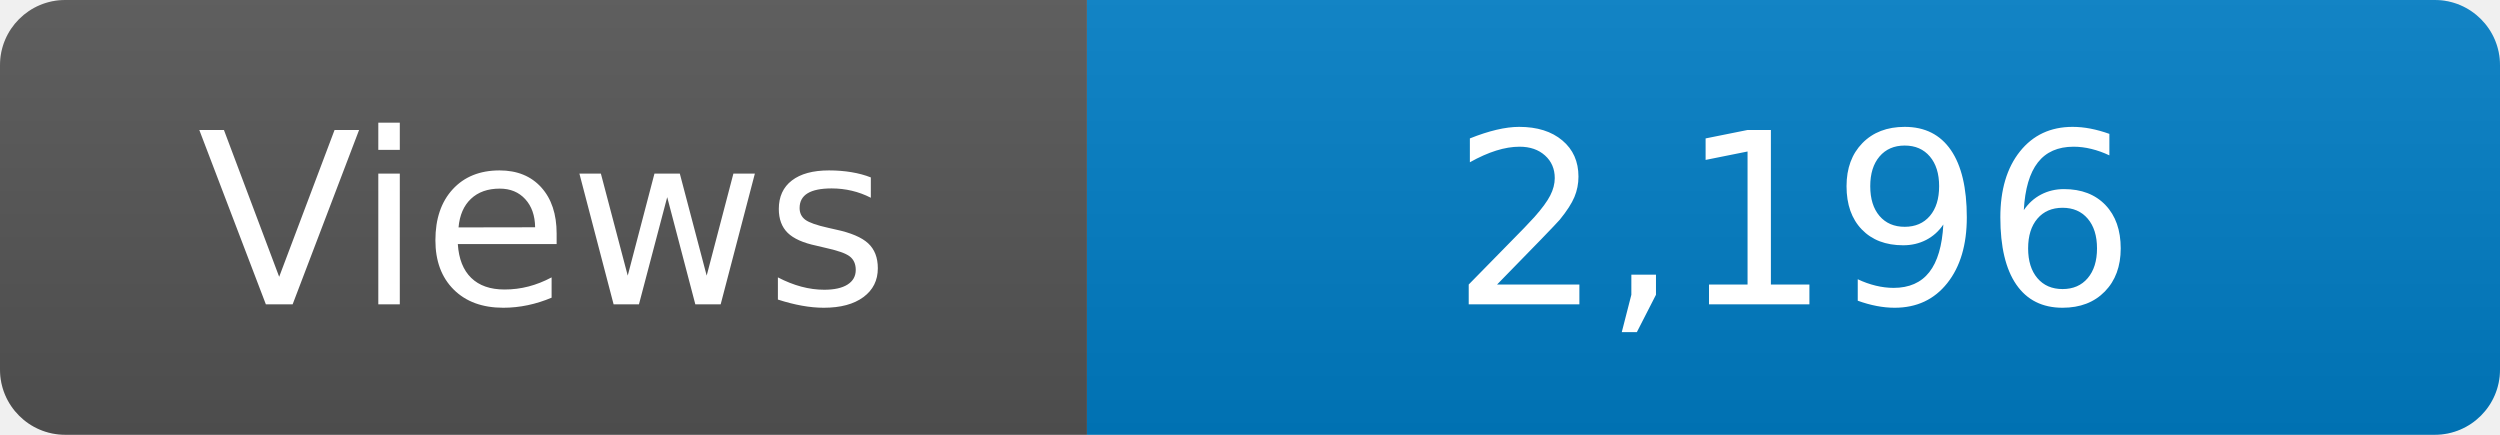
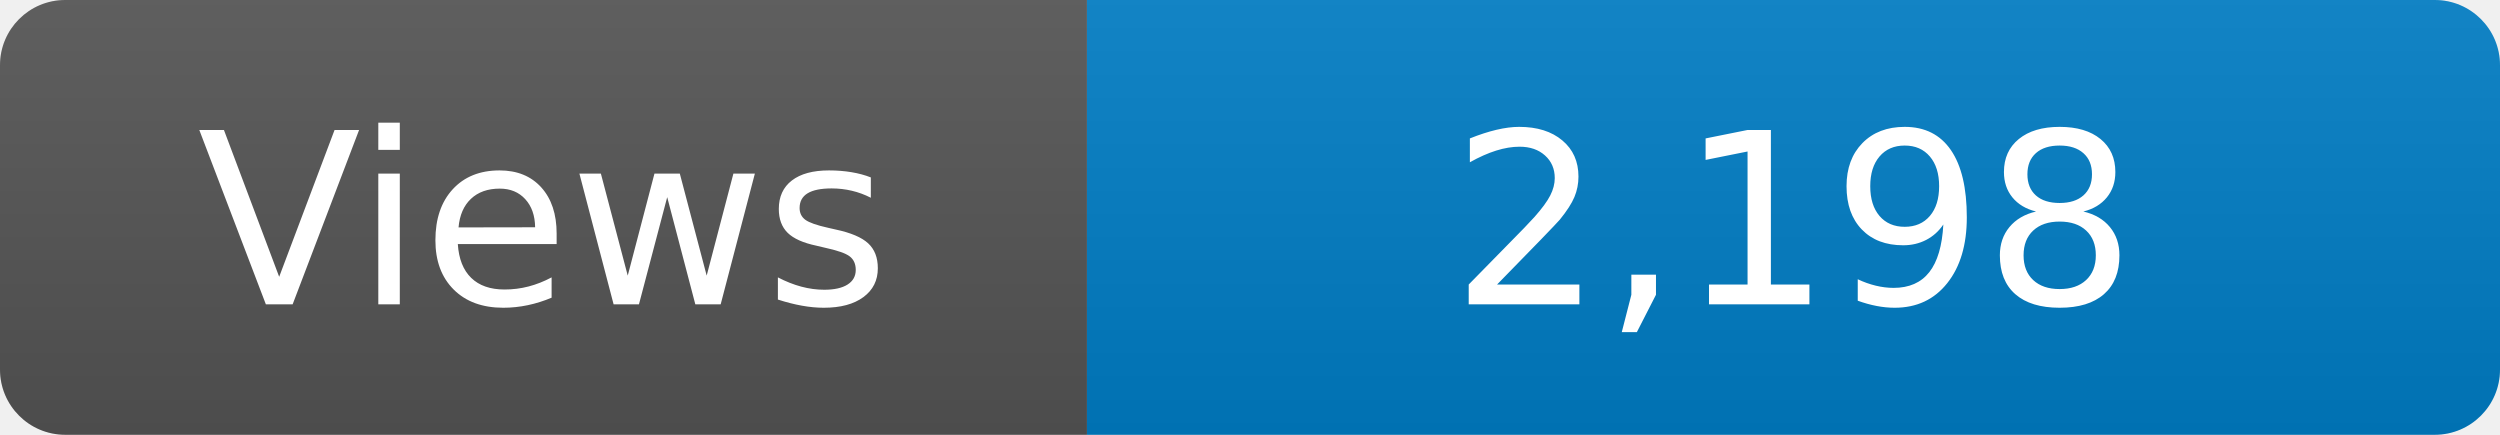
<svg xmlns="http://www.w3.org/2000/svg" width="115" height="20" role="img" aria-label="Maintained?: yes">
  <linearGradient id="s" x2="0" y2="100%">
    <stop offset="0" stop-color="#bbb" stop-opacity=".1" />
    <stop offset="1" stop-opacity=".1" />
  </linearGradient>
  <clipPath id="r">
    <rect width="115" height="20" rx="3" fill="#fff" />
  </clipPath>
  <g clip-path="url(#r)">
    <rect width="50" height="20" fill="#555" />
    <rect x="50" width="160" height="20" fill="#007ec6" />
    <rect width="115" height="20" fill="url(#s)" />
  </g>
  <g fill="#fff" text-anchor="middle" font-family="Verdana,Geneva,DejaVu Sans,sans-serif" font-size="110">
    <text x="250" y="140" transform="scale(.1)" fill="#fff">Views</text>
-     <text x="825" y="140" transform="scale(.1)" fill="#fff">2,196</text>
+     <text x="825" y="140" transform="scale(.1)" fill="#fff">2,198</text>
  </g>
</svg>
